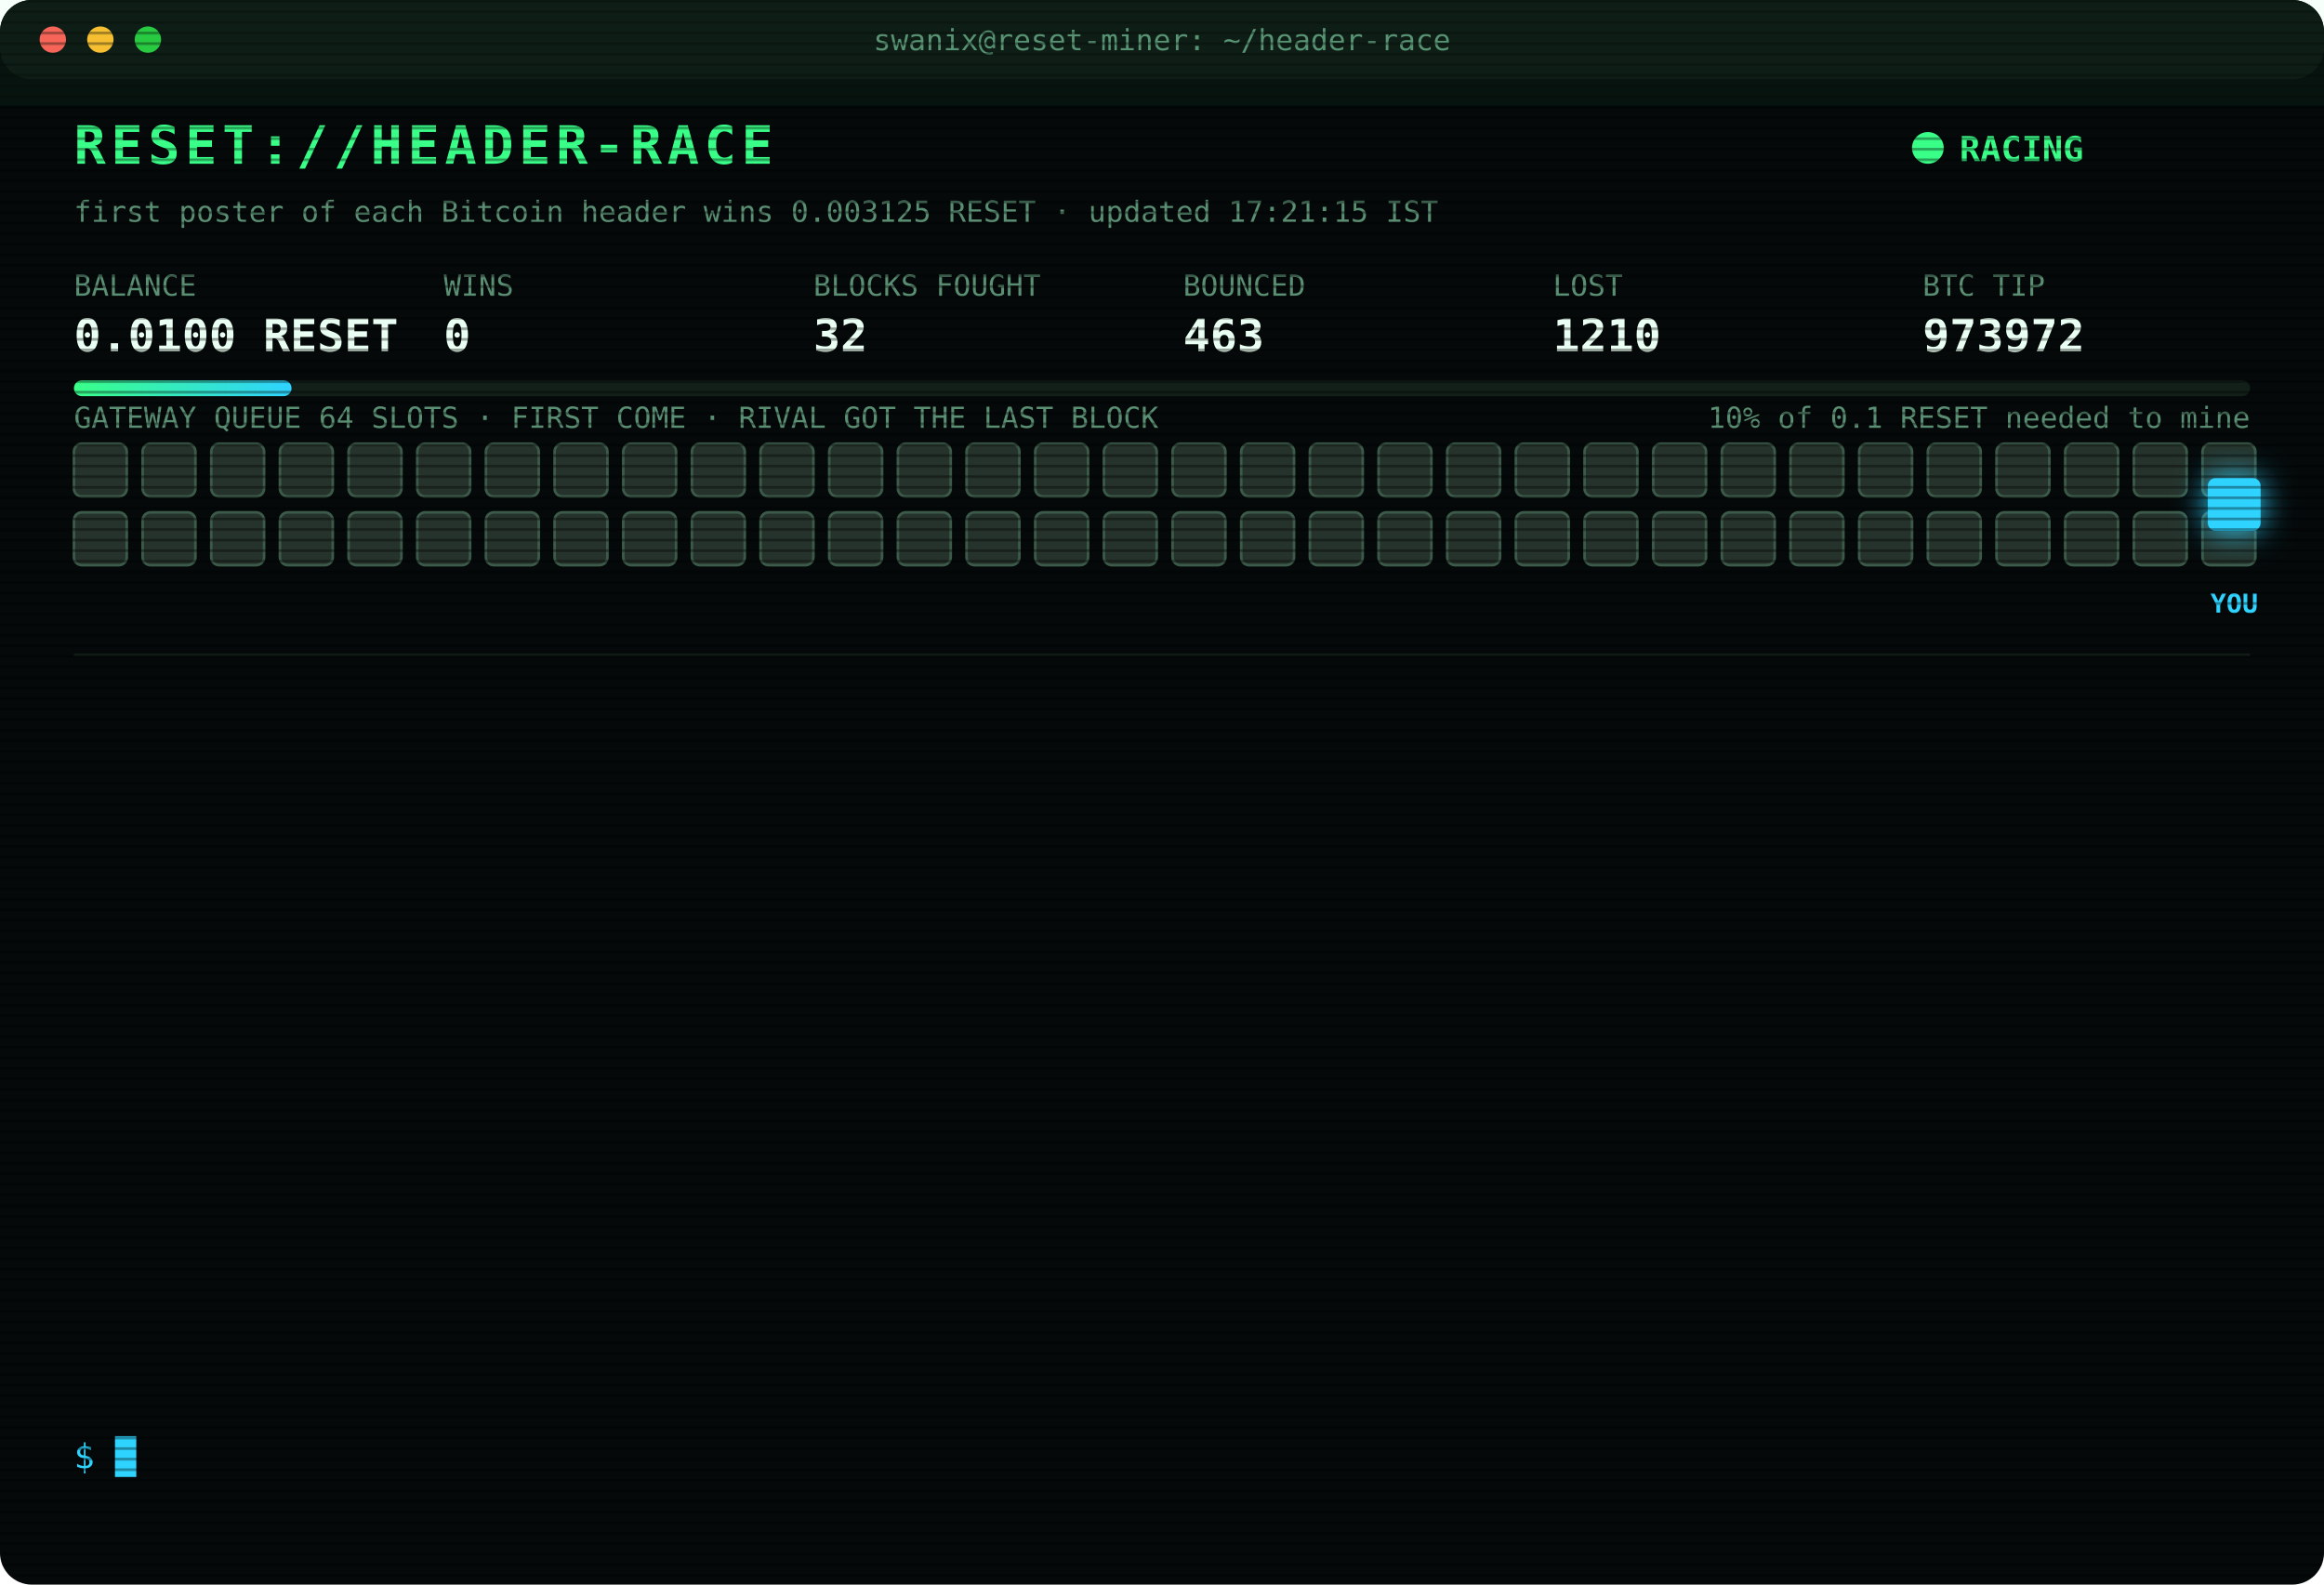
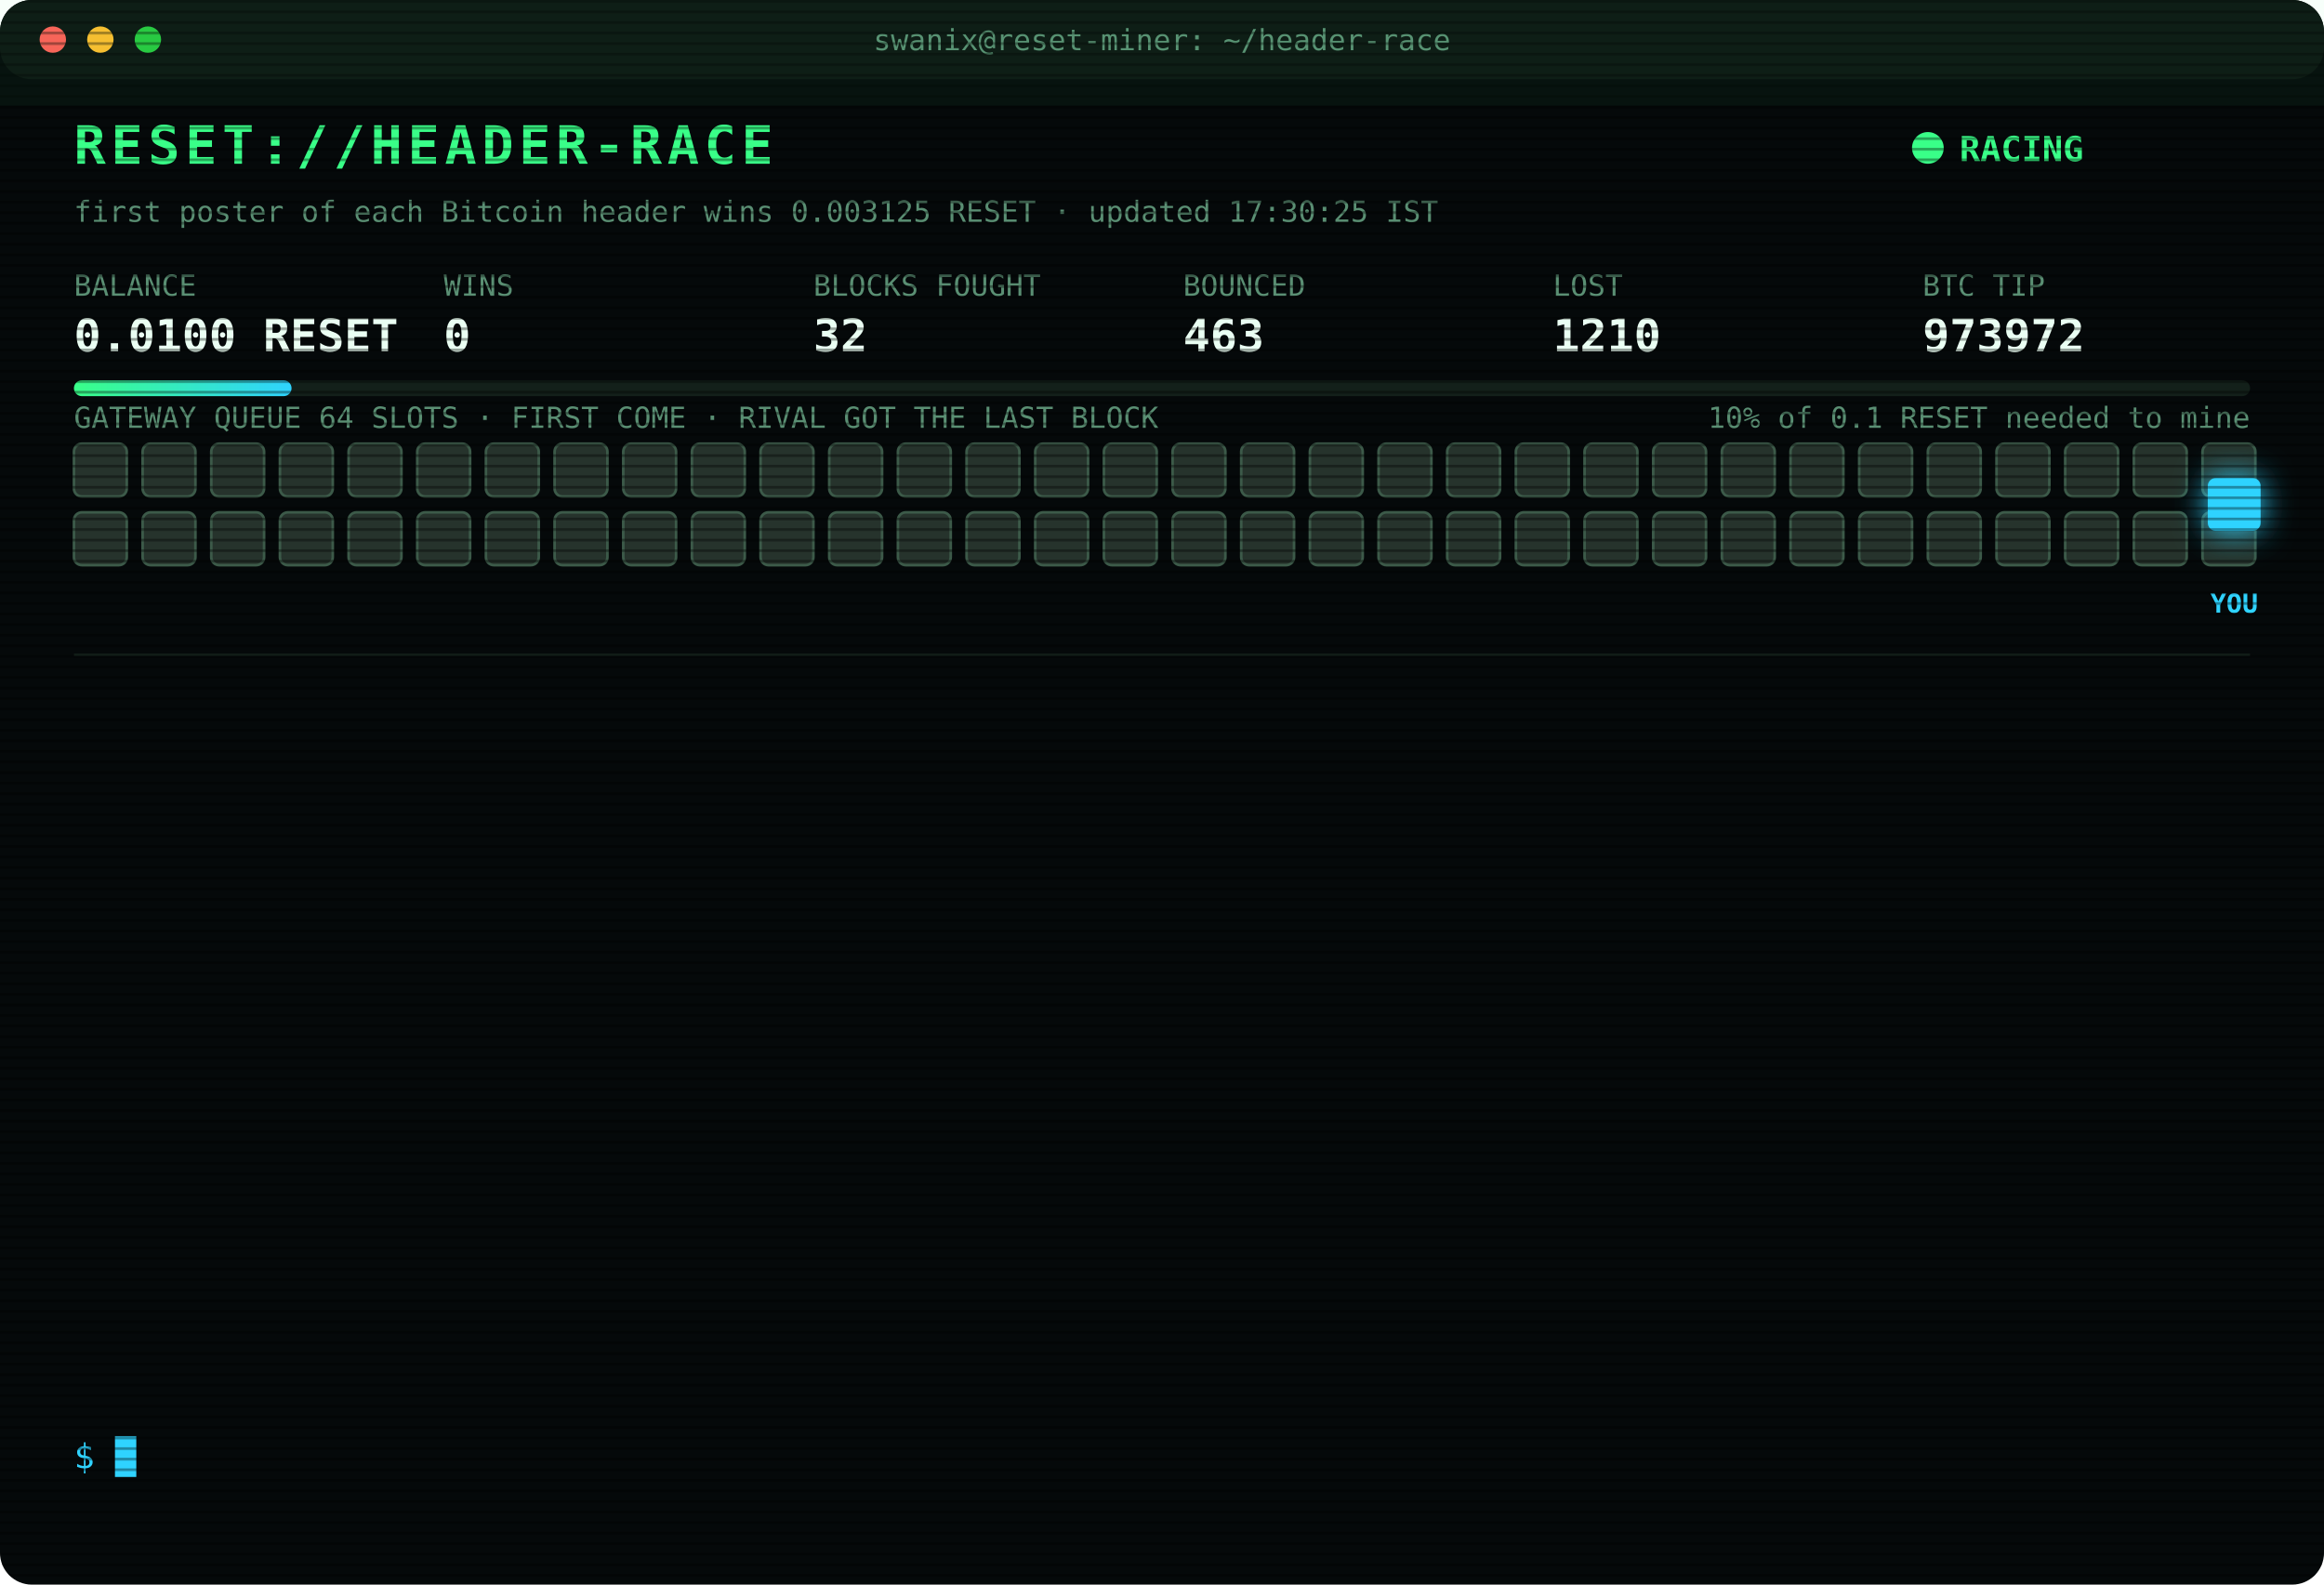
<svg xmlns="http://www.w3.org/2000/svg" width="880" height="600" viewBox="0 0 880 600" font-family="ui-monospace,SFMono-Regular,Menlo,Consolas,monospace">
  <style>
text{font-size:13px;fill:#7CFFB2}
.title{font-size:20px;font-weight:700;fill:#39FF88;letter-spacing:2px;animation:glitch 3s infinite steps(1)}
.sub{fill:#2fd3ff}.k{fill:#5a8f73;font-size:11px}.v{font-size:17px;font-weight:700;fill:#eafff3}
.ts{fill:#3f6b56}.boot{fill:#2fd3ff}.dim{fill:#5a8f73}.bad{fill:#ff4d6d}.warn{fill:#ffd23f}.mag{fill:#ff5cf0}.win{fill:#39FF88;font-weight:700}
.tag{font-size:10px;fill:#2fd3ff;font-weight:700}
.rival{fill:#26332c;stroke:#3c5a49;animation:jam 1.2s infinite alternate}
.idle{fill:#141c18;stroke:#22302a;animation:breathe 4s infinite}
.me{fill:#2fd3ff;filter:drop-shadow(0 0 6px #2fd3ff)}
.hover{animation:nudge 1.1s infinite ease-in-out}.bounce{animation:kick 1.4s infinite}
.ln{opacity:0;animation:in .4s forwards}
.cur{animation:blink 1s infinite steps(1)}
.scan{animation:scan 6s infinite linear}
.led{animation:blink 1.4s infinite}
@keyframes in{from{opacity:0;transform:translateX(-6px)}to{opacity:1;transform:none}}
@keyframes blink{50%{opacity:0}}
@keyframes jam{to{fill:#33463b}}
@keyframes breathe{50%{opacity:.4}}
@keyframes nudge{50%{transform:translateX(-10px)}}
@keyframes kick{0%,100%{transform:none}30%{transform:translateX(-14px)}55%{transform:translateX(10px) translateY(-6px)}}
@keyframes glitch{0%,92%{transform:none}93%{transform:translateX(2px);fill:#ff4d6d}95%{transform:translateX(-2px);fill:#2fd3ff}97%{transform:none}}
@keyframes scan{from{transform:translateY(-40px)}to{transform:translateY(600px)}}
</style>
  <defs>
    <pattern id="sl" width="4" height="4" patternUnits="userSpaceOnUse">
      <rect width="4" height="1" fill="#000" opacity=".35" />
    </pattern>
    <linearGradient id="bar">
      <stop offset="0" stop-color="#39FF88" />
      <stop offset="1" stop-color="#2fd3ff" />
    </linearGradient>
  </defs>
  <rect width="880" height="600" rx="12" fill="#05090a" />
  <rect width="880" height="30" rx="12" fill="#0d1512" />
  <circle cx="20" cy="15" r="5" fill="#ff5f57" />
  <circle cx="38" cy="15" r="5" fill="#febc2e" />
  <circle cx="56" cy="15" r="5" fill="#28c840" />
  <text x="440" y="19" text-anchor="middle" class="k">swanix@reset-miner: ~/header-race</text>
  <text x="28" y="62" class="title">RESET://HEADER-RACE</text>
  <circle class="led" cx="730" cy="56" r="6" fill="#39FF88" />
  <text x="742" y="61" class="win">RACING</text>
-   <text x="28" y="84" class="k">first poster of each Bitcoin header wins 0.003125 RESET · updated 17:21:15 IST</text>
+   <text x="28" y="84" class="k">first poster of each Bitcoin header wins 0.003125 RESET · updated 17:30:25 IST</text>
  <text x="28" y="112" class="k">BALANCE</text>
  <text x="28" y="133" class="v">0.0100 RESET</text>
  <text x="168" y="112" class="k">WINS</text>
  <text x="168" y="133" class="v">0</text>
  <text x="308" y="112" class="k">BLOCKS FOUGHT</text>
  <text x="308" y="133" class="v">32</text>
  <text x="448" y="112" class="k">BOUNCED</text>
  <text x="448" y="133" class="v">463</text>
  <text x="588" y="112" class="k">LOST</text>
  <text x="588" y="133" class="v">1210</text>
  <text x="728" y="112" class="k">BTC TIP</text>
  <text x="728" y="133" class="v">973972</text>
  <rect x="28" y="144" width="824" height="6" rx="3" fill="#13201a" />
  <rect x="28" y="144" width="82.4" height="6" rx="3" fill="url(#bar)" />
  <text x="852" y="162" text-anchor="end" class="k">10% of 0.1 RESET needed to mine</text>
  <text x="28" y="162" class="k">GATEWAY QUEUE 64 SLOTS · FIRST COME · RIVAL GOT THE LAST BLOCK</text>
  <rect class="rival" x="28" y="168" width="20" height="20" rx="3" style="animation-delay:0.00s" />
  <rect class="rival" x="54" y="168" width="20" height="20" rx="3" style="animation-delay:0.05s" />
  <rect class="rival" x="80" y="168" width="20" height="20" rx="3" style="animation-delay:0.10s" />
  <rect class="rival" x="106" y="168" width="20" height="20" rx="3" style="animation-delay:0.15s" />
  <rect class="rival" x="132" y="168" width="20" height="20" rx="3" style="animation-delay:0.20s" />
  <rect class="rival" x="158" y="168" width="20" height="20" rx="3" style="animation-delay:0.25s" />
  <rect class="rival" x="184" y="168" width="20" height="20" rx="3" style="animation-delay:0.30s" />
  <rect class="rival" x="210" y="168" width="20" height="20" rx="3" style="animation-delay:0.35s" />
  <rect class="rival" x="236" y="168" width="20" height="20" rx="3" style="animation-delay:0.40s" />
  <rect class="rival" x="262" y="168" width="20" height="20" rx="3" style="animation-delay:0.45s" />
  <rect class="rival" x="288" y="168" width="20" height="20" rx="3" style="animation-delay:0.50s" />
  <rect class="rival" x="314" y="168" width="20" height="20" rx="3" style="animation-delay:0.55s" />
  <rect class="rival" x="340" y="168" width="20" height="20" rx="3" style="animation-delay:0.60s" />
  <rect class="rival" x="366" y="168" width="20" height="20" rx="3" style="animation-delay:0.65s" />
  <rect class="rival" x="392" y="168" width="20" height="20" rx="3" style="animation-delay:0.70s" />
  <rect class="rival" x="418" y="168" width="20" height="20" rx="3" style="animation-delay:0.75s" />
  <rect class="rival" x="444" y="168" width="20" height="20" rx="3" style="animation-delay:0.80s" />
  <rect class="rival" x="470" y="168" width="20" height="20" rx="3" style="animation-delay:0.85s" />
  <rect class="rival" x="496" y="168" width="20" height="20" rx="3" style="animation-delay:0.90s" />
  <rect class="rival" x="522" y="168" width="20" height="20" rx="3" style="animation-delay:0.95s" />
  <rect class="rival" x="548" y="168" width="20" height="20" rx="3" style="animation-delay:1.00s" />
  <rect class="rival" x="574" y="168" width="20" height="20" rx="3" style="animation-delay:1.05s" />
  <rect class="rival" x="600" y="168" width="20" height="20" rx="3" style="animation-delay:1.10s" />
  <rect class="rival" x="626" y="168" width="20" height="20" rx="3" style="animation-delay:1.15s" />
  <rect class="rival" x="652" y="168" width="20" height="20" rx="3" style="animation-delay:1.20s" />
  <rect class="rival" x="678" y="168" width="20" height="20" rx="3" style="animation-delay:1.25s" />
  <rect class="rival" x="704" y="168" width="20" height="20" rx="3" style="animation-delay:1.30s" />
  <rect class="rival" x="730" y="168" width="20" height="20" rx="3" style="animation-delay:1.35s" />
  <rect class="rival" x="756" y="168" width="20" height="20" rx="3" style="animation-delay:1.40s" />
  <rect class="rival" x="782" y="168" width="20" height="20" rx="3" style="animation-delay:1.45s" />
  <rect class="rival" x="808" y="168" width="20" height="20" rx="3" style="animation-delay:1.50s" />
  <rect class="rival" x="834" y="168" width="20" height="20" rx="3" style="animation-delay:1.55s" />
  <rect class="rival" x="28" y="194" width="20" height="20" rx="3" style="animation-delay:1.60s" />
  <rect class="rival" x="54" y="194" width="20" height="20" rx="3" style="animation-delay:1.65s" />
  <rect class="rival" x="80" y="194" width="20" height="20" rx="3" style="animation-delay:1.70s" />
  <rect class="rival" x="106" y="194" width="20" height="20" rx="3" style="animation-delay:1.75s" />
  <rect class="rival" x="132" y="194" width="20" height="20" rx="3" style="animation-delay:1.80s" />
  <rect class="rival" x="158" y="194" width="20" height="20" rx="3" style="animation-delay:1.85s" />
  <rect class="rival" x="184" y="194" width="20" height="20" rx="3" style="animation-delay:1.90s" />
  <rect class="rival" x="210" y="194" width="20" height="20" rx="3" style="animation-delay:1.95s" />
  <rect class="rival" x="236" y="194" width="20" height="20" rx="3" style="animation-delay:2.00s" />
  <rect class="rival" x="262" y="194" width="20" height="20" rx="3" style="animation-delay:2.05s" />
  <rect class="rival" x="288" y="194" width="20" height="20" rx="3" style="animation-delay:2.10s" />
  <rect class="rival" x="314" y="194" width="20" height="20" rx="3" style="animation-delay:2.15s" />
  <rect class="rival" x="340" y="194" width="20" height="20" rx="3" style="animation-delay:2.20s" />
  <rect class="rival" x="366" y="194" width="20" height="20" rx="3" style="animation-delay:2.25s" />
  <rect class="rival" x="392" y="194" width="20" height="20" rx="3" style="animation-delay:2.30s" />
  <rect class="rival" x="418" y="194" width="20" height="20" rx="3" style="animation-delay:2.35s" />
  <rect class="rival" x="444" y="194" width="20" height="20" rx="3" style="animation-delay:2.40s" />
  <rect class="rival" x="470" y="194" width="20" height="20" rx="3" style="animation-delay:2.45s" />
  <rect class="rival" x="496" y="194" width="20" height="20" rx="3" style="animation-delay:2.50s" />
  <rect class="rival" x="522" y="194" width="20" height="20" rx="3" style="animation-delay:2.55s" />
  <rect class="rival" x="548" y="194" width="20" height="20" rx="3" style="animation-delay:2.60s" />
  <rect class="rival" x="574" y="194" width="20" height="20" rx="3" style="animation-delay:2.65s" />
  <rect class="rival" x="600" y="194" width="20" height="20" rx="3" style="animation-delay:2.70s" />
  <rect class="rival" x="626" y="194" width="20" height="20" rx="3" style="animation-delay:2.75s" />
  <rect class="rival" x="652" y="194" width="20" height="20" rx="3" style="animation-delay:2.80s" />
  <rect class="rival" x="678" y="194" width="20" height="20" rx="3" style="animation-delay:2.85s" />
  <rect class="rival" x="704" y="194" width="20" height="20" rx="3" style="animation-delay:2.90s" />
  <rect class="rival" x="730" y="194" width="20" height="20" rx="3" style="animation-delay:2.95s" />
  <rect class="rival" x="756" y="194" width="20" height="20" rx="3" style="animation-delay:3.00s" />
  <rect class="rival" x="782" y="194" width="20" height="20" rx="3" style="animation-delay:3.05s" />
  <rect class="rival" x="808" y="194" width="20" height="20" rx="3" style="animation-delay:3.10s" />
  <rect class="rival" x="834" y="194" width="20" height="20" rx="3" style="animation-delay:3.15s" />
  <g class="hover">
    <rect class="me" x="836" y="181" width="20" height="20" rx="3" />
    <text class="tag" x="846" y="232" text-anchor="middle">YOU</text>
  </g>
  <line x1="28" x2="852" y1="248" y2="248" stroke="#13201a" />
  <g class="ln" style="animation-delay:0.40s">
    <text x="28" y="270" class="ts">15:38:51</text>
    <text x="104" y="270" class="warn">[QUEUE FULL] #973964 bounced 64/64 · retry 1.7s · 1035ms</text>
  </g>
  <g class="ln" style="animation-delay:0.65s">
    <text x="28" y="292" class="ts">15:38:52</text>
    <text x="104" y="292" class="warn">[QUEUE FULL] #973964 bounced 64/64 · retry 1.7s · 1117ms</text>
  </g>
  <g class="ln" style="animation-delay:0.90s">
    <text x="28" y="314" class="ts">15:38:54</text>
    <text x="104" y="314" class="mag">[??] #973964 sent, no receipt · may have landed</text>
  </g>
  <g class="ln" style="animation-delay:1.15s">
    <text x="28" y="336" class="ts">15:38:59</text>
    <text x="104" y="336" class="mag">[??] #973964 sent, no receipt · may have landed</text>
  </g>
  <g class="ln" style="animation-delay:1.40s">
    <text x="28" y="358" class="ts">15:38:59</text>
    <text x="104" y="358" class="bad">[LOST] #973964 taken by a rival miner</text>
  </g>
  <g class="ln" style="animation-delay:1.65s">
    <text x="28" y="380" class="ts">15:56:52</text>
    <text x="104" y="380" class="bad">[LOST] #973965 taken by a rival miner</text>
  </g>
  <g class="ln" style="animation-delay:1.90s">
    <text x="28" y="402" class="ts">16:06:28</text>
    <text x="104" y="402" class="bad">[LOST] #973967 taken by a rival miner</text>
  </g>
  <g class="ln" style="animation-delay:2.15s">
    <text x="28" y="424" class="ts">16:27:50</text>
    <text x="104" y="424" class="bad">[LOST] #973968 taken by a rival miner</text>
  </g>
  <g class="ln" style="animation-delay:2.40s">
    <text x="28" y="446" class="ts">16:40:36</text>
    <text x="104" y="446" class="dim">[STINT END] calls 788 · wins 0</text>
  </g>
  <g class="ln" style="animation-delay:2.65s">
    <text x="28" y="468" class="ts">16:45:34</text>
    <text x="104" y="468" class="boot">[BOOT] racer v3 online · 3 feeds · stint 340m</text>
  </g>
  <g class="ln" style="animation-delay:2.90s">
    <text x="28" y="490" class="ts">17:14:58</text>
    <text x="104" y="490" class="bad">[LOST] #973970 taken by a rival miner</text>
  </g>
  <g class="ln" style="animation-delay:3.15s">
    <text x="28" y="512" class="ts">17:16:25</text>
    <text x="104" y="512" class="bad">[LOST] #973971 taken by a rival miner</text>
  </g>
  <g class="ln" style="animation-delay:3.40s">
    <text x="28" y="534" class="ts">17:21:15</text>
    <text x="104" y="534" class="bad">[LOST] #973972 taken by a rival miner</text>
  </g>
  <text x="28" y="556" class="sub">$ <tspan class="cur">█</tspan>
  </text>
  <rect width="880" height="600" rx="12" fill="url(#sl)" pointer-events="none" />
  <rect class="scan" width="880" height="40" fill="#39FF88" opacity=".04" />
</svg>
